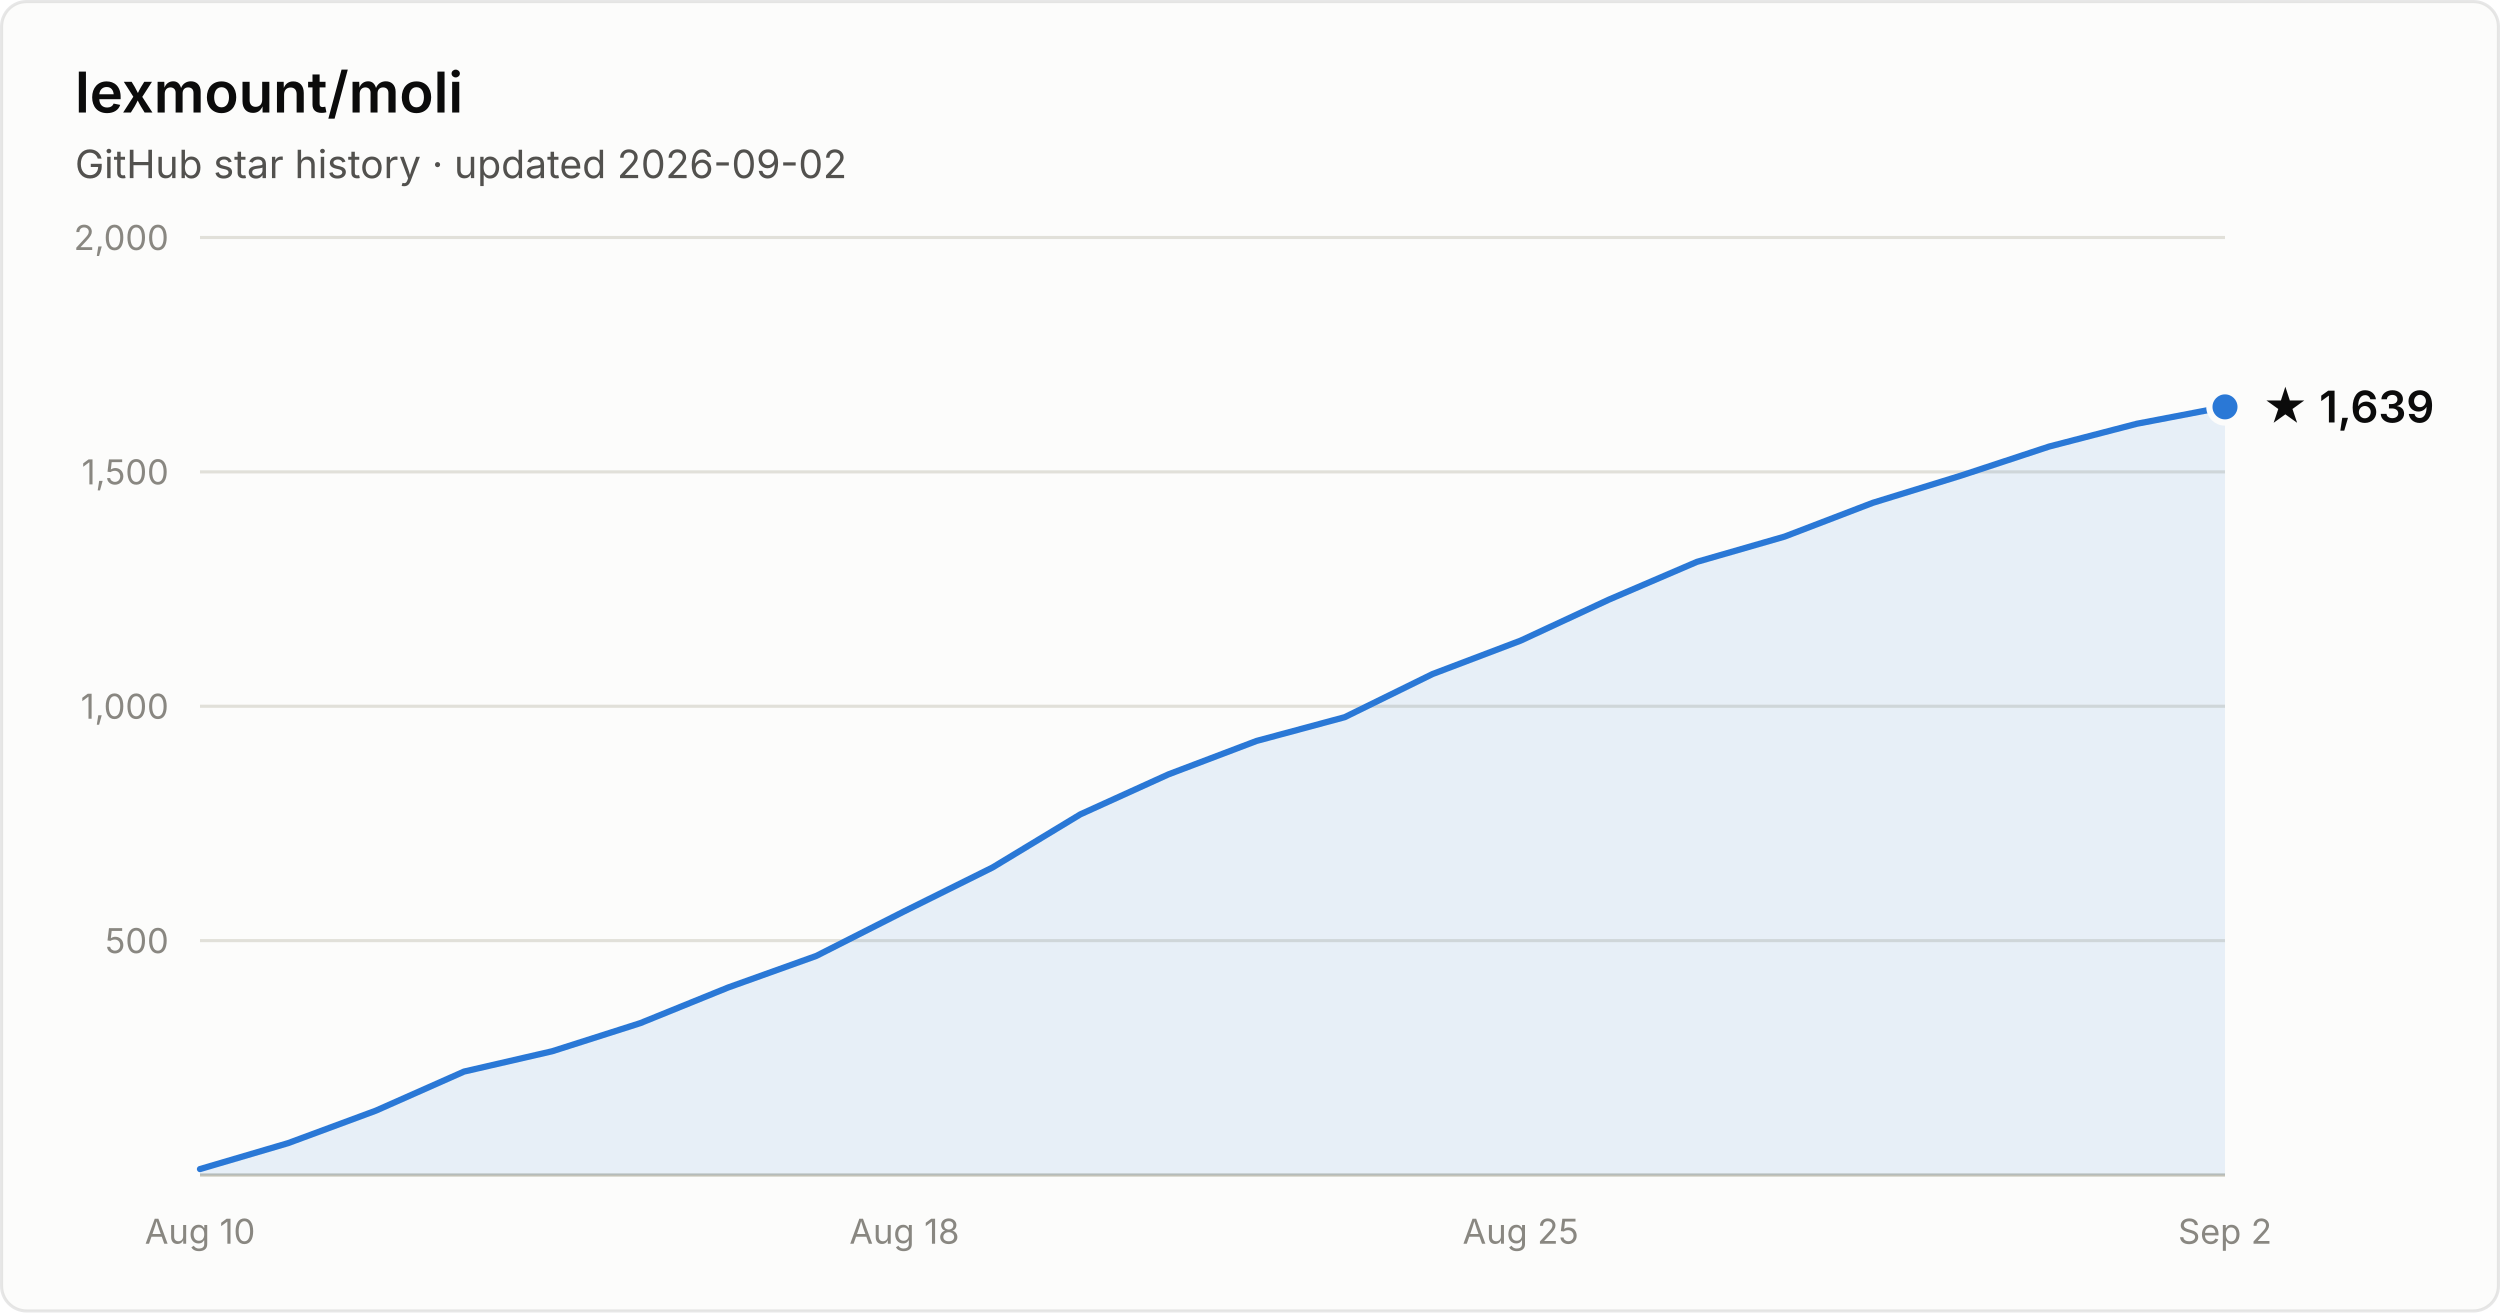
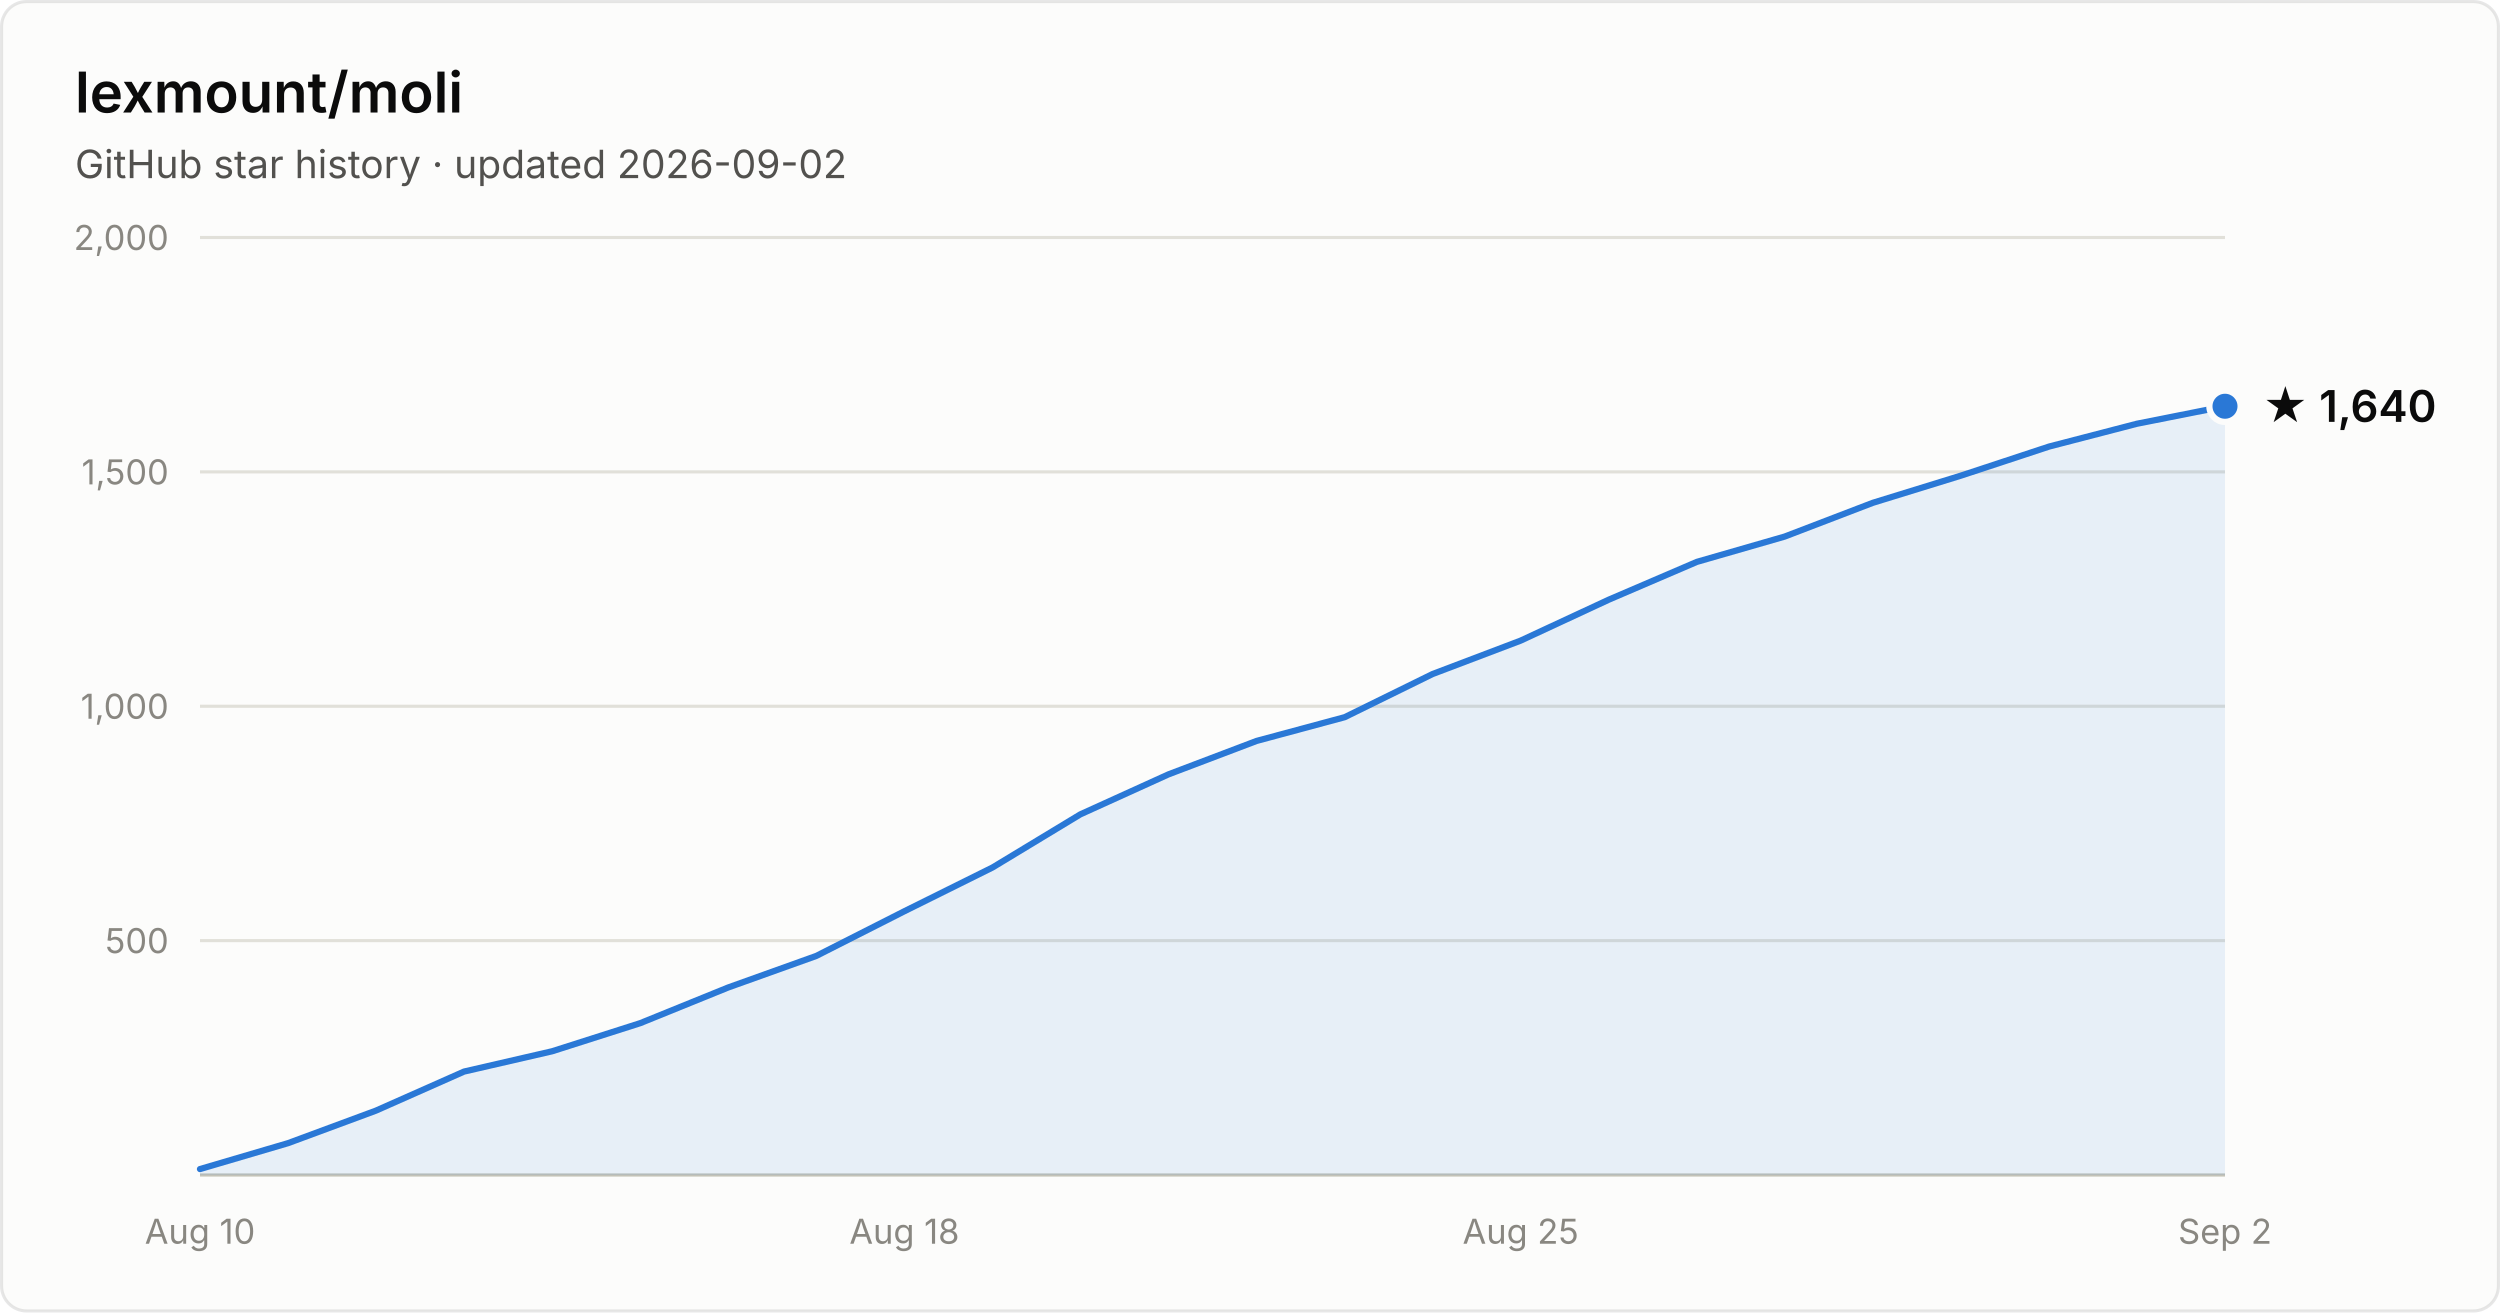
- <svg xmlns="http://www.w3.org/2000/svg" width="800" height="420" viewBox="0 0 800 420" font-family="system-ui, -apple-system, Segoe UI, sans-serif" role="img" aria-label="Star history of lexmount/moli: 1,639 stars as of 2026-09-02">
+ <svg xmlns="http://www.w3.org/2000/svg" width="800" height="420" viewBox="0 0 800 420" font-family="system-ui, -apple-system, Segoe UI, sans-serif" role="img" aria-label="Star history of lexmount/moli: 1,640 stars as of 2026-09-02">
  <rect x="0.5" y="0.5" width="799" height="419" rx="8" fill="#fcfcfb" stroke="rgba(11,11,11,0.10)" />
  <text x="24" y="36" fill="#0b0b0b" font-size="18" font-weight="600">lexmount/moli</text>
  <text x="24" y="57" fill="#52514e" font-size="12.5">GitHub star history · updated 2026-09-02</text>
  <line x1="64" y1="301.0" x2="712" y2="301.0" stroke="#e1e0d9" stroke-width="1" />
  <text x="54" y="305.0" text-anchor="end" fill="#898781" font-size="11" style="font-variant-numeric:tabular-nums">500</text>
  <line x1="64" y1="226.0" x2="712" y2="226.0" stroke="#e1e0d9" stroke-width="1" />
  <text x="54" y="230.0" text-anchor="end" fill="#898781" font-size="11" style="font-variant-numeric:tabular-nums">1,000</text>
  <line x1="64" y1="151.0" x2="712" y2="151.0" stroke="#e1e0d9" stroke-width="1" />
  <text x="54" y="155.0" text-anchor="end" fill="#898781" font-size="11" style="font-variant-numeric:tabular-nums">1,500</text>
  <line x1="64" y1="76.0" x2="712" y2="76.0" stroke="#e1e0d9" stroke-width="1" />
  <text x="54" y="80.0" text-anchor="end" fill="#898781" font-size="11" style="font-variant-numeric:tabular-nums">2,000</text>
  <line x1="64" y1="376" x2="712" y2="376" stroke="#c3c2b7" stroke-width="1" />
  <text x="64.0" y="398" text-anchor="middle" fill="#898781" font-size="11" style="font-variant-numeric:tabular-nums">Aug 10</text>
  <text x="289.4" y="398" text-anchor="middle" fill="#898781" font-size="11" style="font-variant-numeric:tabular-nums">Aug 18</text>
  <text x="486.6" y="398" text-anchor="middle" fill="#898781" font-size="11" style="font-variant-numeric:tabular-nums">Aug 25</text>
  <text x="712.0" y="398" text-anchor="middle" fill="#898781" font-size="11" style="font-variant-numeric:tabular-nums">Sep 2</text>
-   <path d="M64.0 374.1 L92.2 365.8 L120.3 355.4 L148.5 342.9 L176.7 336.4 L204.9 327.4 L233.0 316.0 L261.2 305.9 L289.4 291.6 L317.6 277.6 L345.7 260.6 L373.9 247.8 L402.1 237.1 L430.3 229.5 L458.4 215.7 L486.6 205.0 L514.8 191.9 L543.0 179.8 L571.1 171.7 L599.3 160.9 L627.5 152.2 L655.7 142.9 L683.8 135.6 L712.0 130.2 L712.0 376 L64.0 376 Z" fill="#2a78d6" fill-opacity="0.1" />
-   <path d="M64.0 374.1 L92.2 365.8 L120.3 355.4 L148.5 342.9 L176.7 336.4 L204.9 327.4 L233.0 316.0 L261.2 305.9 L289.4 291.6 L317.6 277.6 L345.7 260.6 L373.9 247.8 L402.1 237.1 L430.3 229.5 L458.4 215.7 L486.6 205.0 L514.8 191.9 L543.0 179.8 L571.1 171.7 L599.3 160.9 L627.5 152.2 L655.7 142.9 L683.8 135.6 L712.0 130.2" fill="none" stroke="#2a78d6" stroke-width="2" stroke-linejoin="round" stroke-linecap="round" />
-   <circle cx="712.0" cy="130.2" r="5" fill="#2a78d6" stroke="#fcfcfb" stroke-width="2" />
-   <text x="724.0" y="135.2" fill="#0b0b0b" font-size="14" font-weight="600">★ 1,639</text>
+   <path d="M64.0 374.1 L92.2 365.8 L120.3 355.4 L148.5 342.9 L176.7 336.4 L204.9 327.4 L233.0 316.0 L261.2 305.9 L289.4 291.6 L317.6 277.6 L345.7 260.6 L373.9 247.8 L402.1 237.1 L430.3 229.5 L458.4 215.7 L486.6 205.0 L514.8 191.9 L543.0 179.8 L571.1 171.7 L599.3 160.9 L627.5 152.2 L655.7 142.9 L683.8 135.6 L712.0 130.0 L712.0 376 L64.0 376 Z" fill="#2a78d6" fill-opacity="0.1" />
+   <path d="M64.0 374.1 L92.2 365.8 L120.3 355.4 L148.5 342.9 L176.7 336.4 L204.9 327.4 L233.0 316.0 L261.2 305.9 L289.4 291.6 L317.6 277.6 L345.7 260.6 L373.9 247.8 L402.1 237.1 L430.3 229.5 L458.4 215.7 L486.6 205.0 L514.8 191.9 L543.0 179.8 L571.1 171.7 L599.3 160.9 L627.5 152.2 L655.7 142.9 L683.8 135.6 L712.0 130.0" fill="none" stroke="#2a78d6" stroke-width="2" stroke-linejoin="round" stroke-linecap="round" />
+   <circle cx="712.0" cy="130.0" r="5" fill="#2a78d6" stroke="#fcfcfb" stroke-width="2" />
+   <text x="724.0" y="135.0" fill="#0b0b0b" font-size="14" font-weight="600">★ 1,640</text>
</svg>
